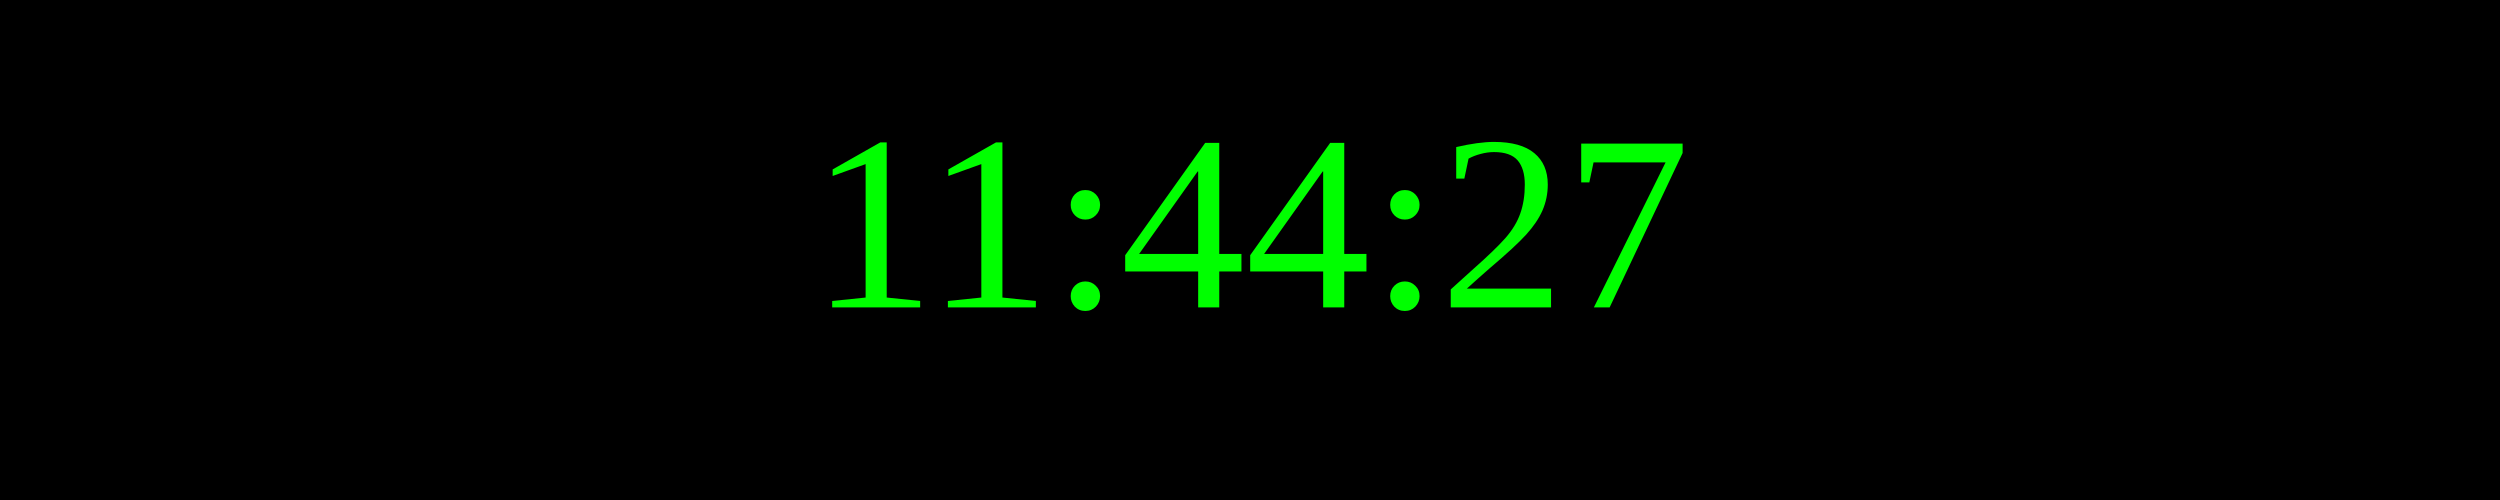
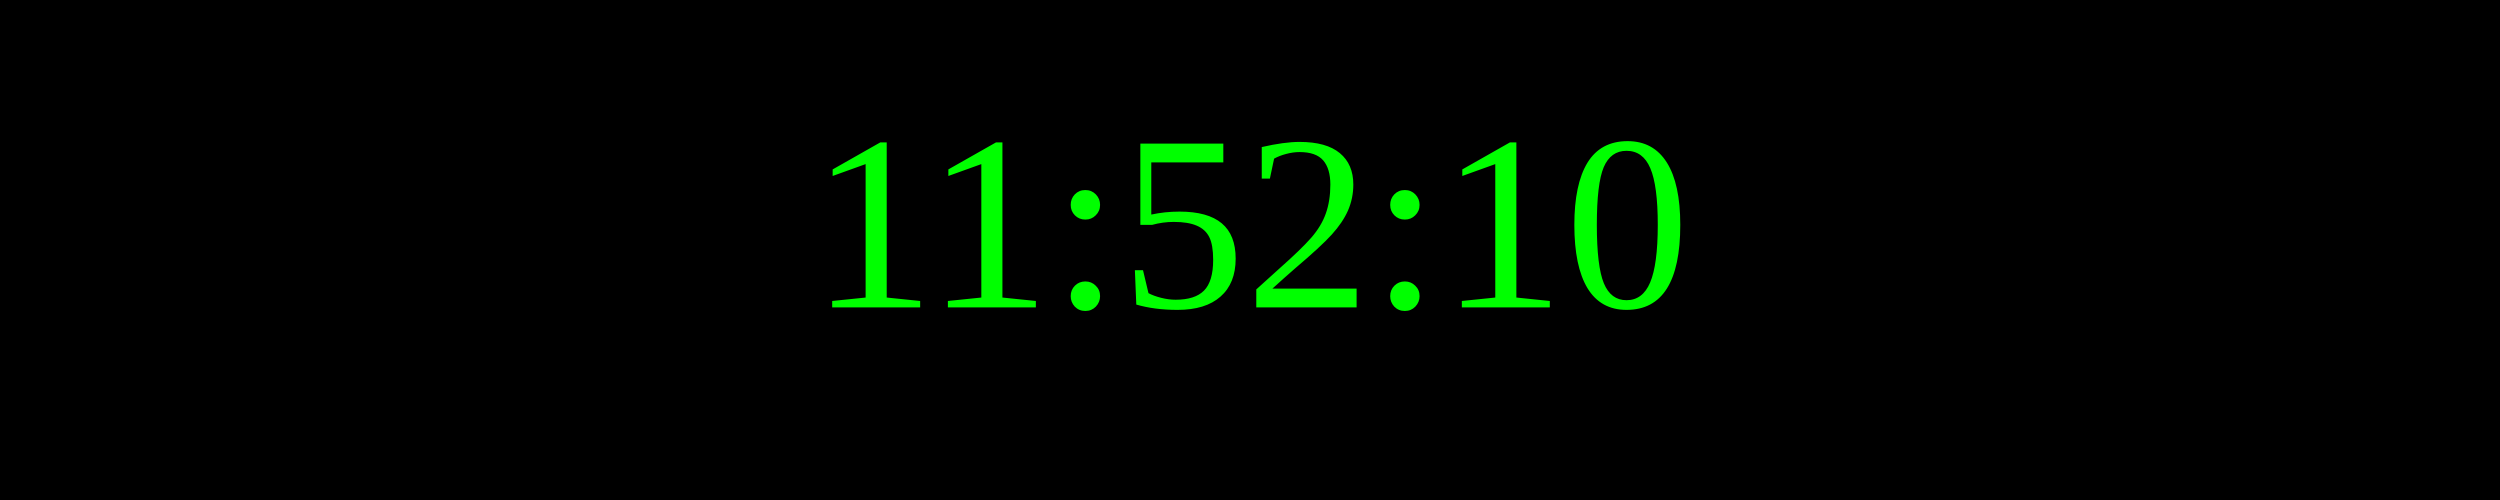
<svg xmlns="http://www.w3.org/2000/svg" width="250" height="50">
  <rect width="100%" height="100%" fill="black" />
  <text x="50%" y="50%" font-size="25" fill="lime" text-anchor="middle" dominant-baseline="middle">
- 11:44:27
+ 11:52:10
</text>
</svg>
